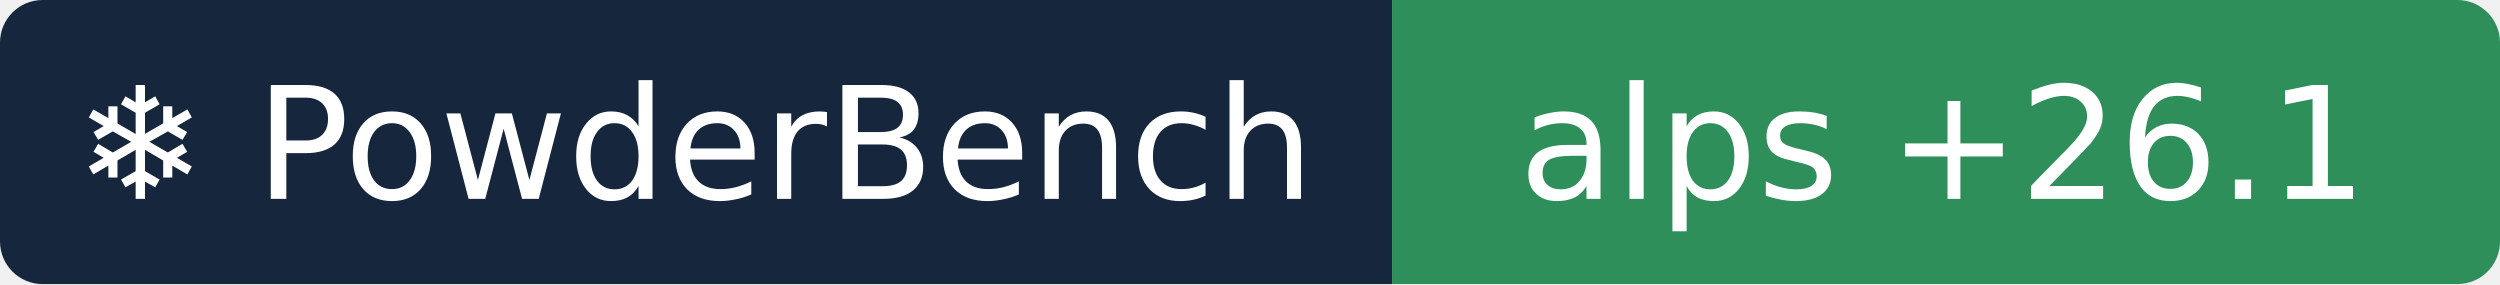
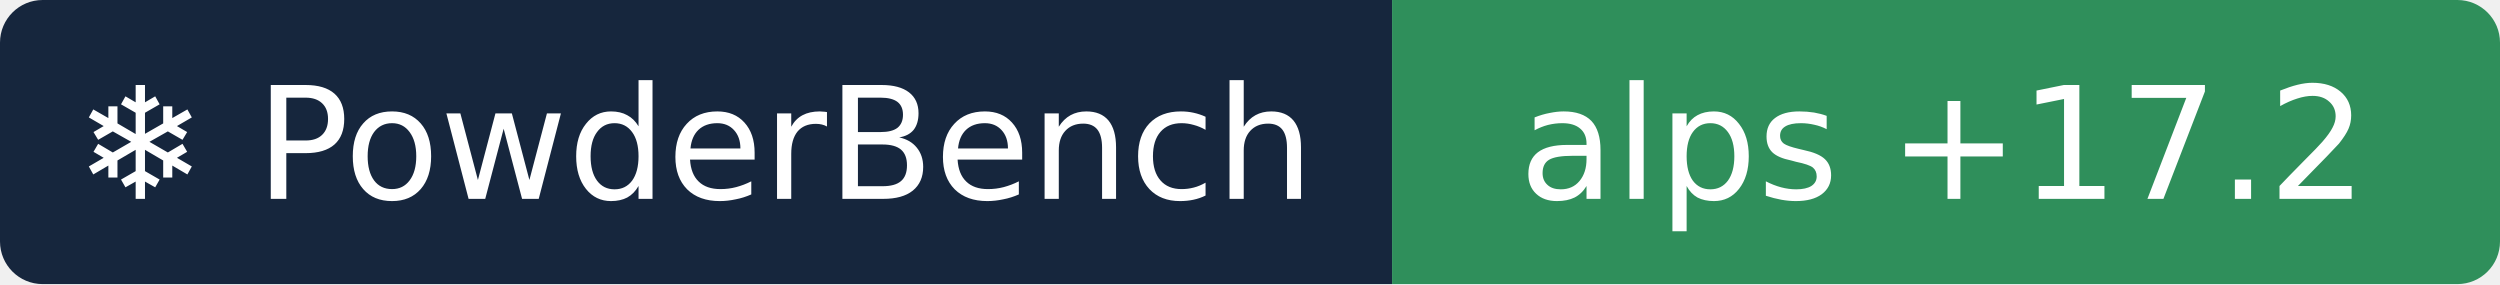
- <svg xmlns="http://www.w3.org/2000/svg" width="176" height="20" role="img" aria-label="❄ PowderBench: alps +26.1">
+ <svg xmlns="http://www.w3.org/2000/svg" width="176" height="20" role="img" aria-label="❄ PowderBench: alps +17.2">
  <clipPath id="r">
    <rect width="176" height="20" rx="3" />
  </clipPath>
  <g clip-path="url(#r)">
    <rect width="98" height="20" fill="#16263d" />
    <rect x="98" width="78" height="20" fill="#2f8f5b" />
  </g>
  <g fill="#fff" text-anchor="middle" font-family="Verdana,DejaVu Sans,sans-serif" font-size="11">
    <text x="48.9" y="14">❄ PowderBench</text>
-     <text x="136.8" y="14">alps +26.1</text>
+     <text x="136.8" y="14">alps +17.2</text>
  </g>
</svg>
